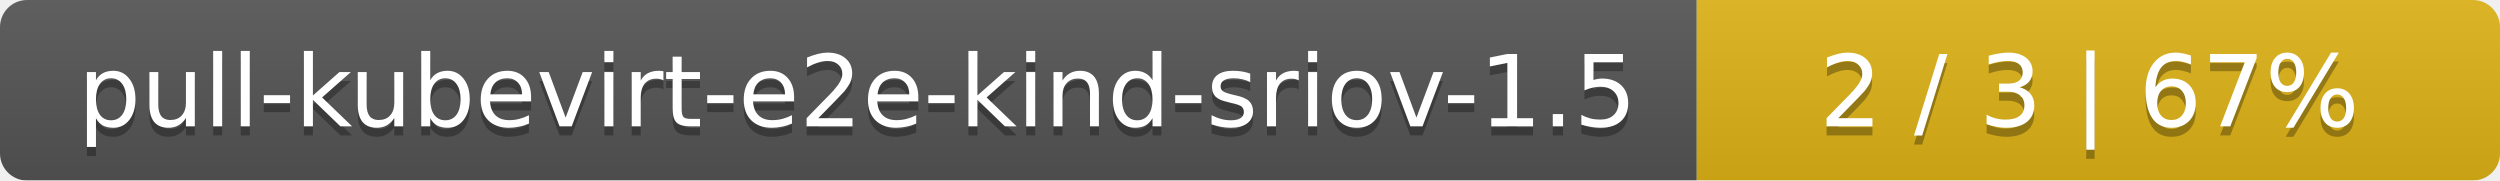
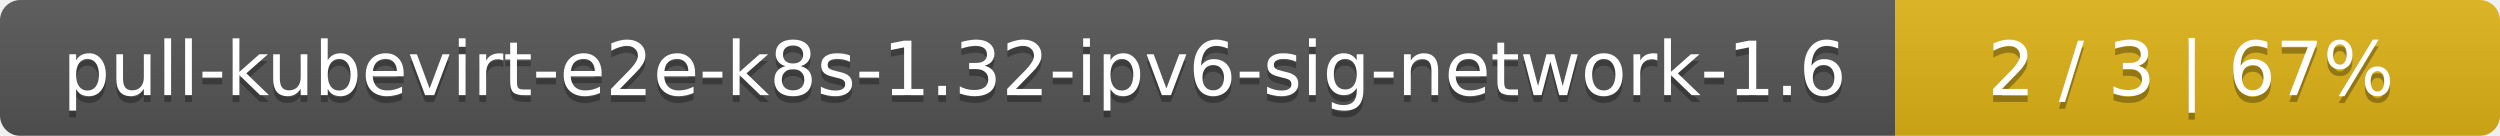
- <svg xmlns="http://www.w3.org/2000/svg" width="277" height="20">
+ <svg xmlns="http://www.w3.org/2000/svg" width="368" height="20">
  <linearGradient id="smooth" x2="0" y2="100%">
    <stop offset="0" stop-color="#bbb" stop-opacity=".1" />
    <stop offset="1" stop-opacity=".1" />
  </linearGradient>
  <mask id="round">
-     <rect width="277" height="20" rx="3" fill="#fff" />
+     <rect width="368" height="20" rx="3" fill="#fff" />
  </mask>
  <g mask="url(#round)">
-     <rect width="188" height="20" fill="#555" />
-     <rect x="188" width="89" height="20" fill="#dfb317" />
-     <rect width="277" height="20" fill="url(#smooth)" />
+     <rect width="279" height="20" fill="#555" />
+     <rect x="279" width="89" height="20" fill="#dfb317" />
+     <rect width="368" height="20" fill="url(#smooth)" />
  </g>
  <g fill="#fff" text-anchor="middle" font-family="DejaVu Sans,Verdana,Geneva,sans-serif" font-size="11">
-     <text x="95" y="15" fill="#010101" fill-opacity=".3">pull-kubevirt-e2e-kind-sriov-1.5</text>
-     <text x="95" y="14">pull-kubevirt-e2e-kind-sriov-1.5</text>
-     <text x="231.5" y="15" fill="#010101" fill-opacity=".3">2 / 3    |    67%</text>
-     <text x="231.5" y="14">2 / 3    |    67%</text>
+     <text x="140.5" y="15" fill="#010101" fill-opacity=".3">pull-kubevirt-e2e-k8s-1.32-ipv6-sig-network-1.6</text>
+     <text x="140.5" y="14">pull-kubevirt-e2e-k8s-1.32-ipv6-sig-network-1.6</text>
+     <text x="322.5" y="15" fill="#010101" fill-opacity=".3">2 / 3    |    67%</text>
+     <text x="322.5" y="14">2 / 3    |    67%</text>
  </g>
</svg>
